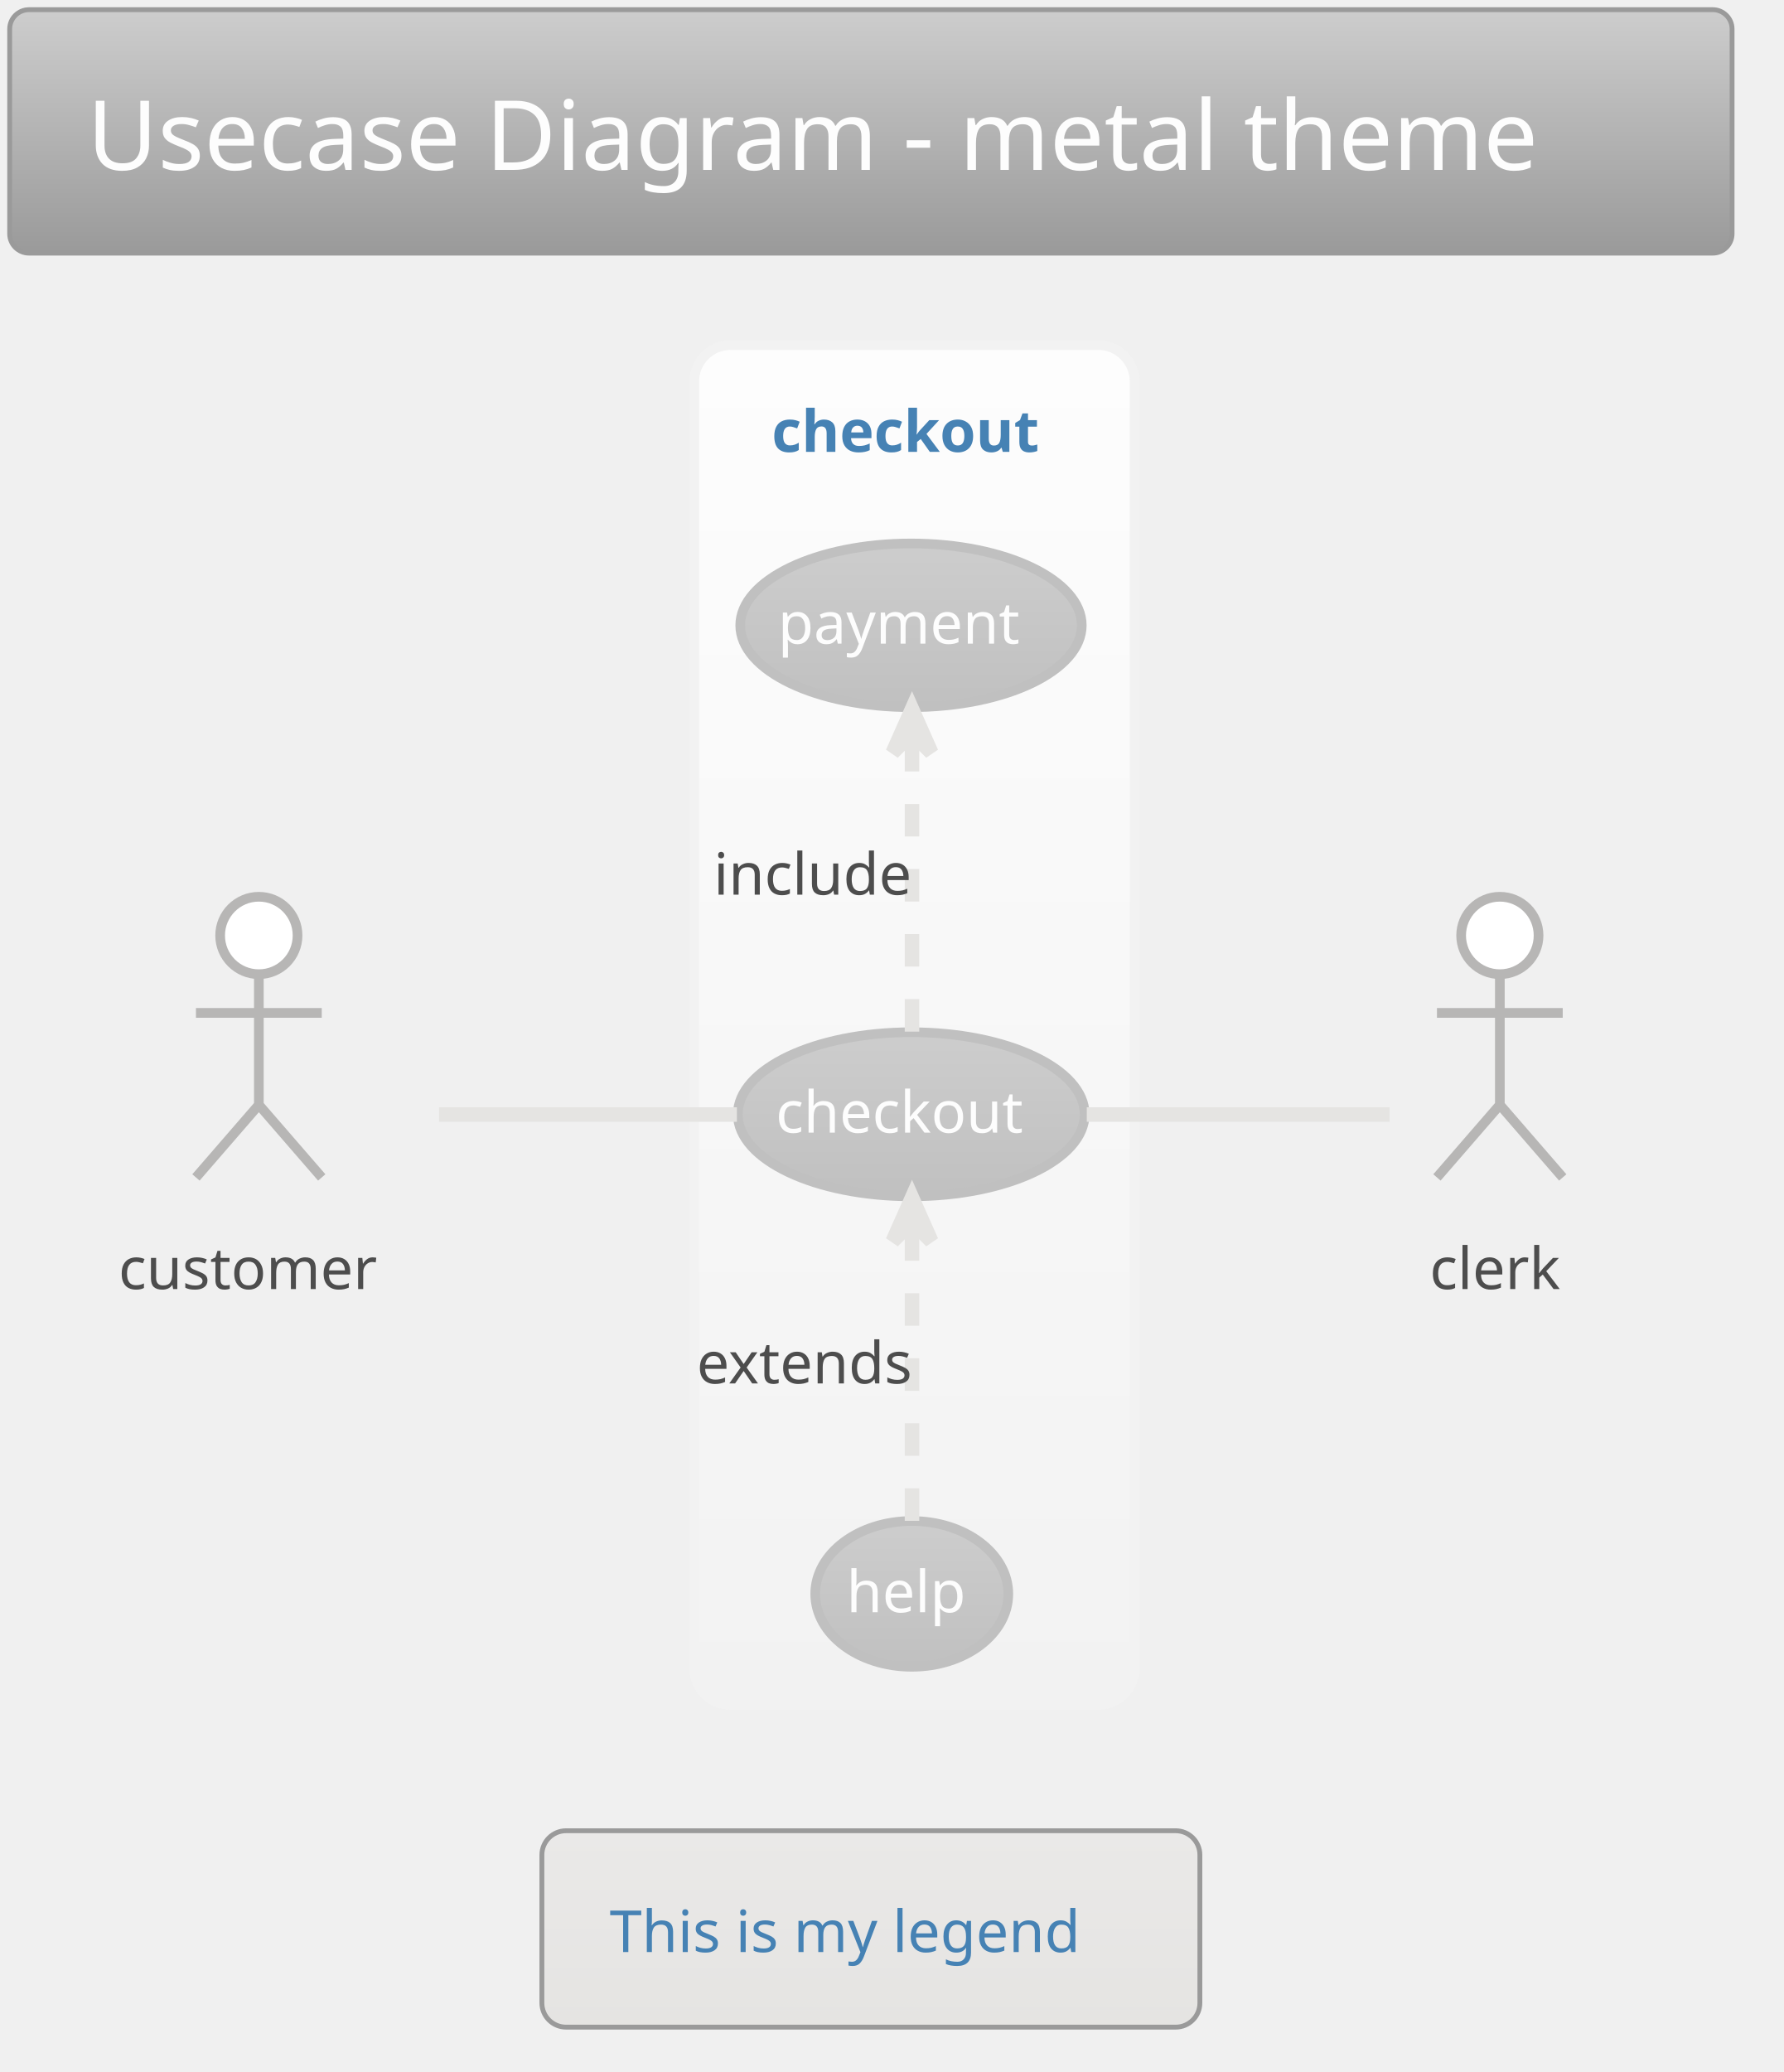
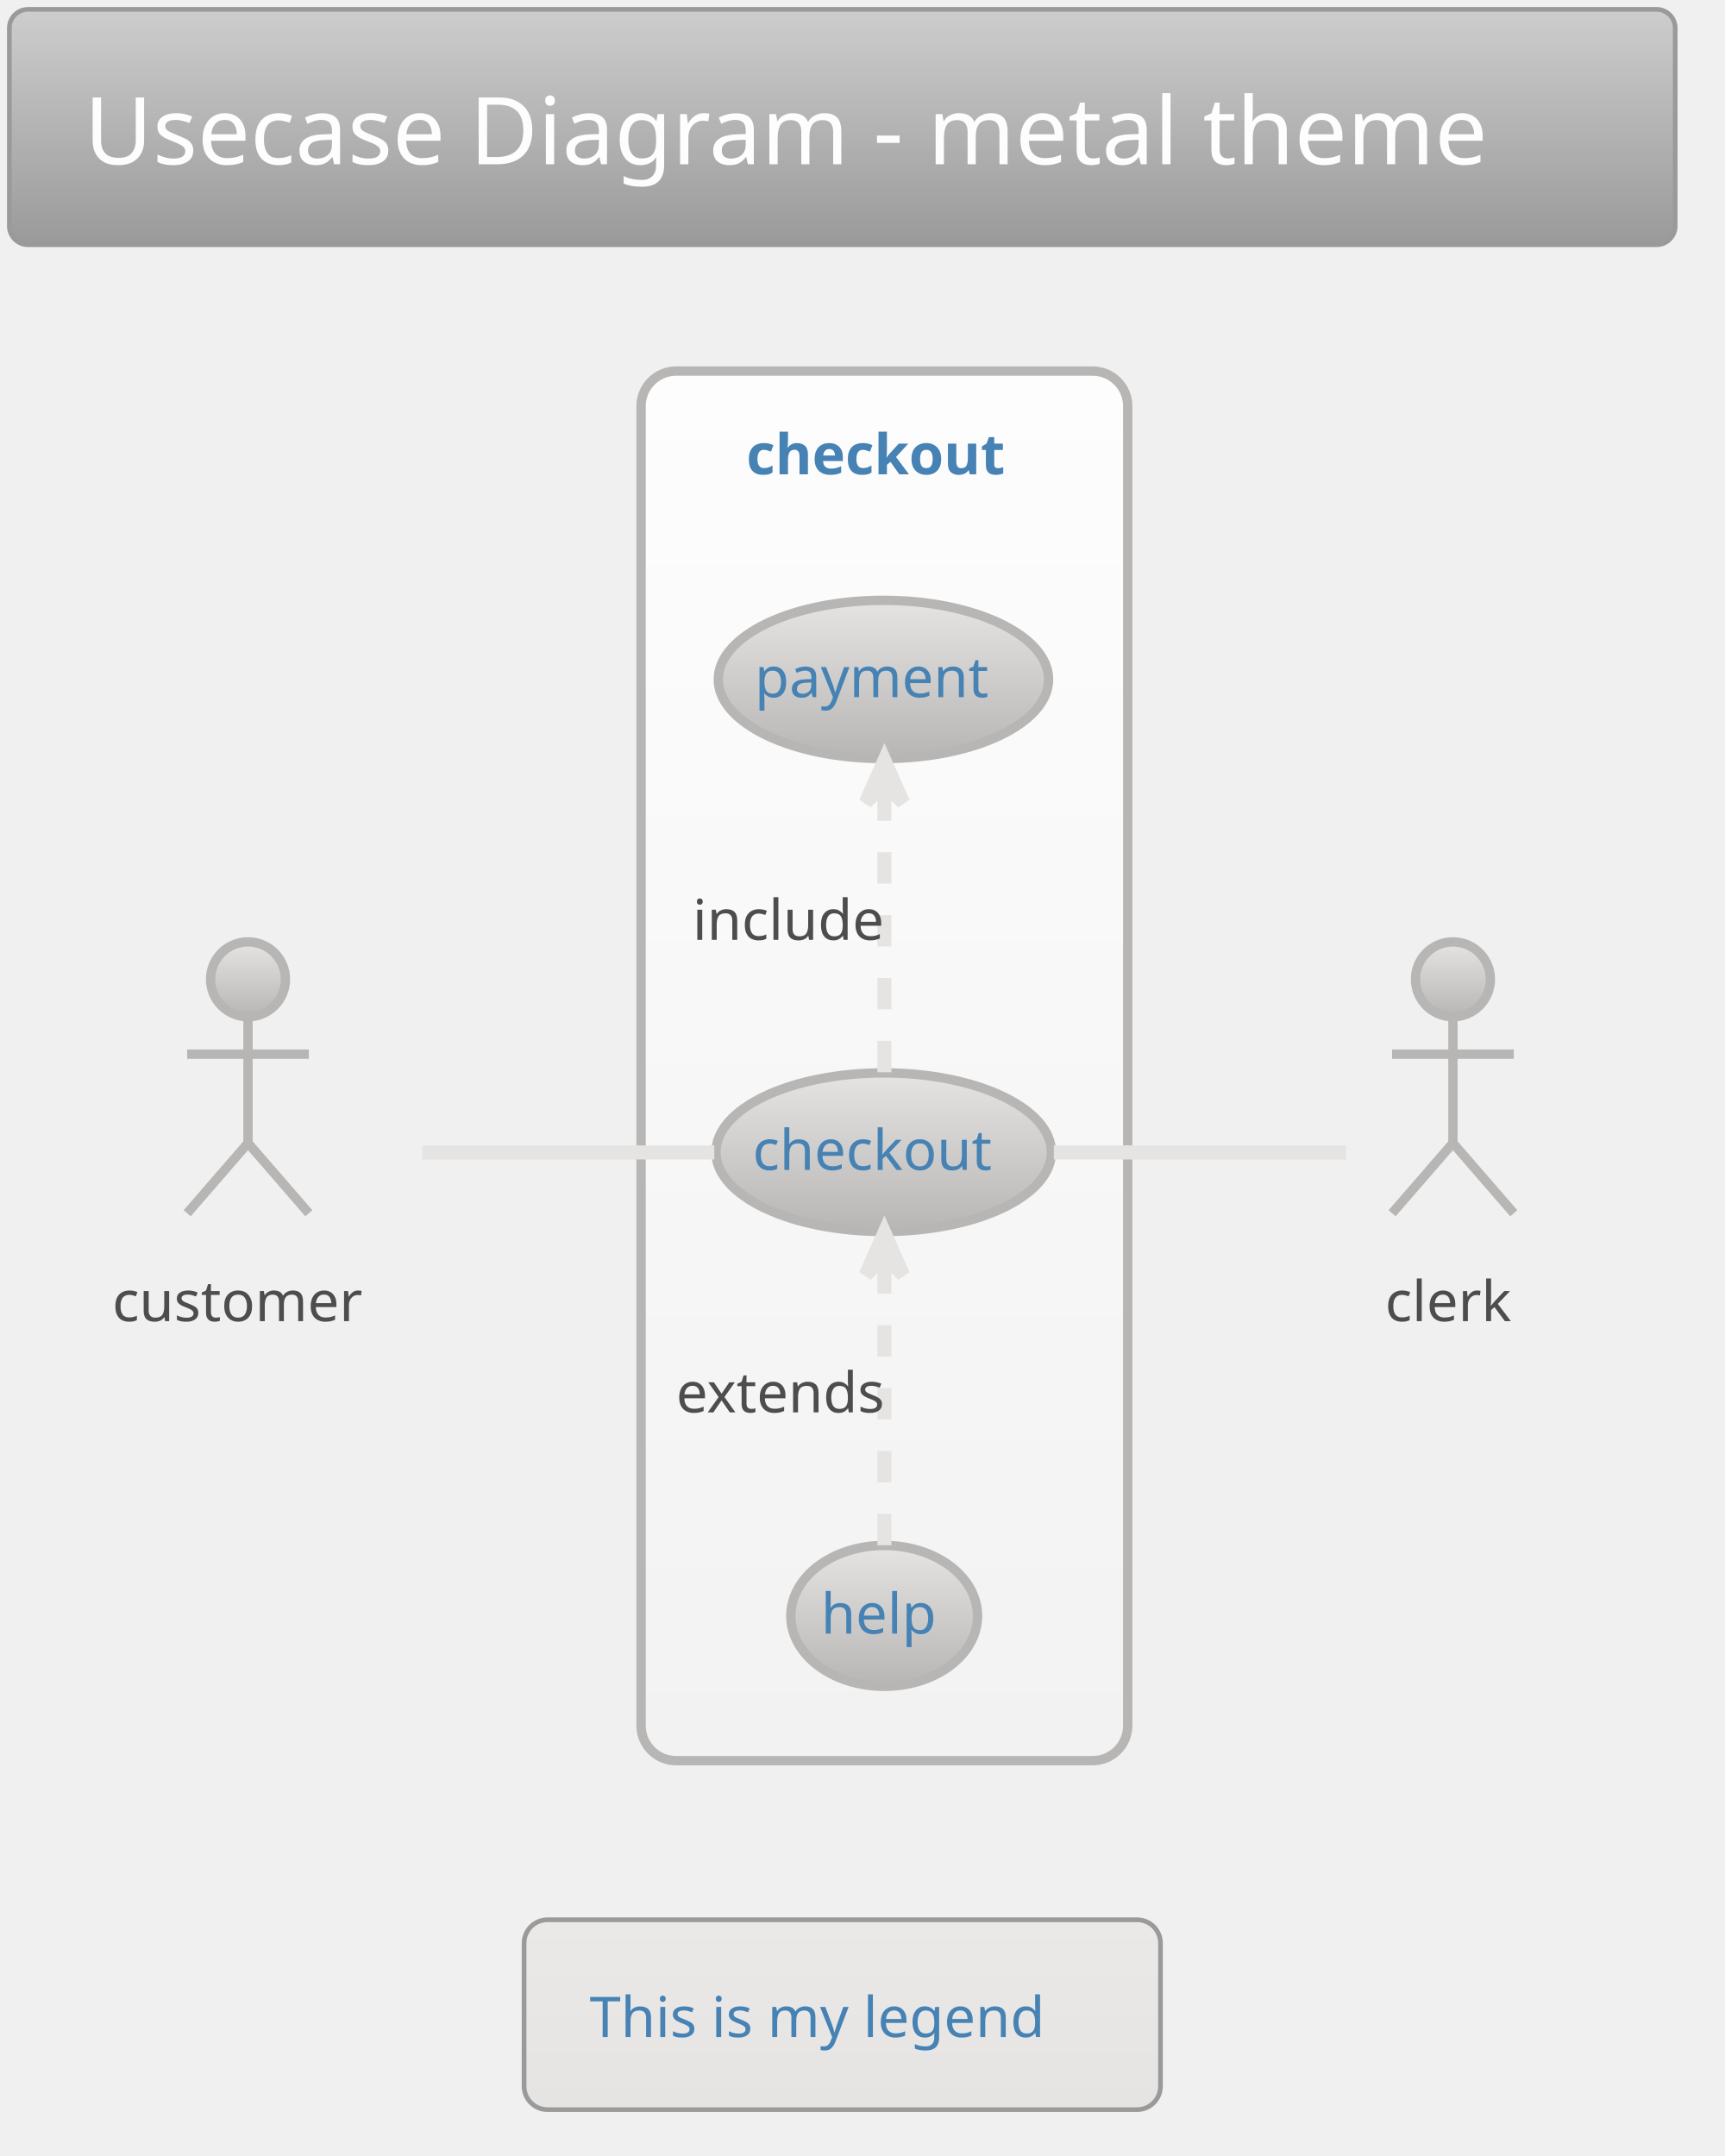
- <svg xmlns="http://www.w3.org/2000/svg" contentScriptType="application/ecmascript" contentStyleType="text/css" height="446.875px" preserveAspectRatio="none" style="width:384px;height:446px;" version="1.1" viewBox="0 0 384 446" width="384.375px" zoomAndPan="magnify">
+ <svg xmlns="http://www.w3.org/2000/svg" contentScriptType="application/ecmascript" contentStyleType="text/css" height="480.208px" preserveAspectRatio="none" style="width:384px;height:480px;" version="1.1" viewBox="0 0 384 480" width="384.375px" zoomAndPan="magnify">
  <defs>
-     <linearGradient id="gplxsk2lq9jcr0" x1="50%" x2="50%" y1="0%" y2="100%">
+     <linearGradient id="g1x61uo7p5u1z40" x1="50%" x2="50%" y1="0%" y2="100%">
      <stop offset="0%" stop-color="#CDCDCD" />
      <stop offset="100%" stop-color="#9A9A9A" />
    </linearGradient>
-     <linearGradient id="gplxsk2lq9jcr1" x1="50%" x2="50%" y1="0%" y2="100%">
+     <linearGradient id="g1x61uo7p5u1z41" x1="50%" x2="50%" y1="0%" y2="100%">
      <stop offset="0%" stop-color="#FDFDFD" />
      <stop offset="100%" stop-color="#F2F2F2" />
    </linearGradient>
-     <linearGradient id="gplxsk2lq9jcr2" x1="50%" x2="50%" y1="0%" y2="100%">
-       <stop offset="0%" stop-color="#CDCDCD" />
-       <stop offset="100%" stop-color="#C0C0C0" />
+     <linearGradient id="g1x61uo7p5u1z42" x1="50%" x2="50%" y1="0%" y2="100%">
+       <stop offset="0%" stop-color="#E5E4E2" />
+       <stop offset="100%" stop-color="#B7B6B5" />
    </linearGradient>
-     <linearGradient id="gplxsk2lq9jcr3" x1="50%" x2="50%" y1="0%" y2="100%">
+     <linearGradient id="g1x61uo7p5u1z43" x1="50%" x2="50%" y1="0%" y2="100%">
      <stop offset="0%" stop-color="#EAE9E8" />
      <stop offset="100%" stop-color="#E5E4E2" />
    </linearGradient>
  </defs>
  <g>
-     <rect fill="url(#gplxsk2lq9jcr0)" height="52.403" rx="4.167" ry="4.167" style="stroke: #9A9A9A; stroke-width: 1.042;" width="370.833" x="2.083" y="2.083" />
+     <rect fill="url(#g1x61uo7p5u1z40)" height="52.403" rx="4.167" ry="4.167" style="stroke: #9A9A9A; stroke-width: 1.042;" width="370.833" x="2.083" y="2.083" />
    <text fill="#FDFDFD" font-family="Verdana" font-size="20.833" lengthAdjust="spacingAndGlyphs" textLength="337.5" x="18.75" y="36.57">Usecase Diagram - metal theme</text>
-     <rect fill="url(#gplxsk2lq9jcr1)" height="292.708" rx="7.812" ry="7.812" style="stroke: #F2F2F2; stroke-width: 2.083;" width="94.792" x="149.479" y="74.278" />
-     <text fill="#4682B4" font-family="Verdana" font-size="12.5" font-weight="bold" lengthAdjust="spacingAndGlyphs" textLength="61.458" x="166.146" y="97.262">checkout</text>
-     <ellipse cx="196.191" cy="239.852" fill="url(#gplxsk2lq9jcr2)" rx="37.337" ry="17.657" style="stroke: #C0C0C0; stroke-width: 2.083;" />
-     <text fill="#FDFDFD" font-family="Verdana" font-size="12.5" lengthAdjust="spacingAndGlyphs" textLength="58.333" x="167.024" y="243.802">checkout</text>
-     <ellipse cx="196.138" cy="134.601" fill="url(#gplxsk2lq9jcr2)" rx="36.763" ry="17.615" style="stroke: #C0C0C0; stroke-width: 2.083;" />
-     <text fill="#FDFDFD" font-family="Verdana" font-size="12.5" lengthAdjust="spacingAndGlyphs" textLength="57.292" x="167.492" y="138.551">payment</text>
-     <ellipse cx="196.304" cy="343.087" fill="url(#gplxsk2lq9jcr2)" rx="20.783" ry="15.684" style="stroke: #C0C0C0; stroke-width: 2.083;" />
-     <text fill="#FDFDFD" font-family="Verdana" font-size="12.5" lengthAdjust="spacingAndGlyphs" textLength="28.125" x="182.241" y="347.037">help</text>
-     <ellipse cx="55.729" cy="201.361" fill="#FFFFFF" rx="8.333" ry="8.333" style="stroke: #B7B6B5; stroke-width: 2.083;" />
-     <path d="M55.729,209.694 L55.729,237.819 M42.188,218.028 L69.271,218.028 M55.729,237.819 L42.188,253.444 M55.729,237.819 L69.271,253.444 " fill="none" style="stroke: #B7B6B5; stroke-width: 2.083;" />
-     <text fill="#4D4D4D" font-family="Verdana" font-size="12.5" lengthAdjust="spacingAndGlyphs" textLength="60.417" x="25.521" y="277.47">customer</text>
-     <ellipse cx="322.917" cy="201.361" fill="#FFFFFF" rx="8.333" ry="8.333" style="stroke: #B7B6B5; stroke-width: 2.083;" />
-     <path d="M322.917,209.694 L322.917,237.819 M309.375,218.028 L336.458,218.028 M322.917,237.819 L309.375,253.444 M322.917,237.819 L336.458,253.444 " fill="none" style="stroke: #B7B6B5; stroke-width: 2.083;" />
-     <text fill="#4D4D4D" font-family="Verdana" font-size="12.5" lengthAdjust="spacingAndGlyphs" textLength="30.208" x="307.812" y="277.47">clerk</text>
-     <path d="M94.528,239.903 C114.527,239.903 138.815,239.903 158.653,239.903 " fill="none" id="customer-checkout" style="stroke: #E5E4E2; stroke-width: 3.125;" />
-     <path d="M196.354,222.056 C196.354,204.372 196.354,177.202 196.354,157.862 " fill="none" id="checkout-&gt;payment" style="stroke: #E5E4E2; stroke-width: 3.125; stroke-dasharray: 7.0,7.0;" />
-     <polygon fill="#E5E4E2" points="196.354,152.629,192.188,162.004,196.354,157.837,200.521,162.004,196.354,152.629" style="stroke: #E5E4E2; stroke-width: 3.125;" />
-     <text fill="#4D4D4D" font-family="Verdana" font-size="12.5" lengthAdjust="spacingAndGlyphs" textLength="45.833" x="153.646" y="192.574">include</text>
-     <path d="M196.354,327.365 C196.354,310.266 196.354,282.711 196.354,263.101 " fill="none" id="help-&gt;checkout" style="stroke: #E5E4E2; stroke-width: 3.125; stroke-dasharray: 7.0,7.0;" />
-     <polygon fill="#E5E4E2" points="196.354,257.796,192.188,267.171,196.354,263.004,200.521,267.171,196.354,257.796" style="stroke: #E5E4E2; stroke-width: 3.125;" />
-     <text fill="#4D4D4D" font-family="Verdana" font-size="12.5" lengthAdjust="spacingAndGlyphs" textLength="53.125" x="150" y="297.782">extends</text>
-     <path d="M233.984,239.903 C255.115,239.903 280.84,239.903 299.175,239.903 " fill="none" id="checkout-clerk" style="stroke: #E5E4E2; stroke-width: 3.125;" />
-     <rect fill="url(#gplxsk2lq9jcr3)" height="42.275" rx="5.208" ry="5.208" style="stroke: #9A9A9A; stroke-width: 1.042;" width="141.667" x="116.667" y="394.069" />
-     <text fill="#4682B4" font-family="Verdana" font-size="12.5" lengthAdjust="spacingAndGlyphs" textLength="112.5" x="131.25" y="420.178">This is my legend</text>
+     <rect fill="url(#g1x61uo7p5u1z41)" height="309.375" rx="7.812" ry="7.812" style="stroke: #B7B6B5; stroke-width: 2.083;" width="108.333" x="142.708" y="82.611" />
+     <text fill="#4682B4" font-family="Verdana" font-size="12.5" font-weight="bold" lengthAdjust="spacingAndGlyphs" textLength="61.458" x="166.146" y="105.595">checkout</text>
+     <ellipse cx="196.712" cy="256.519" fill="url(#g1x61uo7p5u1z42)" rx="37.337" ry="17.657" style="stroke: #B7B6B5; stroke-width: 2.083;" />
+     <text fill="#4682B4" font-family="Verdana" font-size="12.5" lengthAdjust="spacingAndGlyphs" textLength="58.333" x="167.545" y="260.469">checkout</text>
+     <ellipse cx="196.659" cy="151.268" fill="url(#g1x61uo7p5u1z42)" rx="36.763" ry="17.615" style="stroke: #B7B6B5; stroke-width: 2.083;" />
+     <text fill="#4682B4" font-family="Verdana" font-size="12.5" lengthAdjust="spacingAndGlyphs" textLength="57.292" x="168.013" y="155.218">payment</text>
+     <ellipse cx="196.825" cy="359.754" fill="url(#g1x61uo7p5u1z42)" rx="20.783" ry="15.684" style="stroke: #B7B6B5; stroke-width: 2.083;" />
+     <text fill="#4682B4" font-family="Verdana" font-size="12.5" lengthAdjust="spacingAndGlyphs" textLength="28.125" x="182.762" y="363.704">help</text>
+     <ellipse cx="55.208" cy="218.028" fill="url(#g1x61uo7p5u1z42)" rx="8.333" ry="8.333" style="stroke: #B7B6B5; stroke-width: 2.083;" />
+     <path d="M55.208,226.361 L55.208,254.486 M41.667,234.694 L68.75,234.694 M55.208,254.486 L41.667,270.111 M55.208,254.486 L68.75,270.111 " fill="none" style="stroke: #B7B6B5; stroke-width: 2.083;" />
+     <text fill="#4D4D4D" font-family="Verdana" font-size="12.5" lengthAdjust="spacingAndGlyphs" textLength="60.417" x="25" y="294.137">customer</text>
+     <ellipse cx="323.438" cy="218.028" fill="url(#g1x61uo7p5u1z42)" rx="8.333" ry="8.333" style="stroke: #B7B6B5; stroke-width: 2.083;" />
+     <path d="M323.438,226.361 L323.438,254.486 M309.896,234.694 L336.979,234.694 M323.438,254.486 L309.896,270.111 M323.438,254.486 L336.979,270.111 " fill="none" style="stroke: #B7B6B5; stroke-width: 2.083;" />
+     <text fill="#4D4D4D" font-family="Verdana" font-size="12.5" lengthAdjust="spacingAndGlyphs" textLength="30.208" x="308.333" y="294.137">clerk</text>
+     <path d="M94.023,256.569 C114.208,256.569 138.954,256.569 158.996,256.569 " fill="none" id="customer-checkout" style="stroke: #E5E4E2; stroke-width: 3.125;" />
+     <path d="M196.875,238.722 C196.875,221.038 196.875,193.869 196.875,174.529 " fill="none" id="checkout-&gt;payment" style="stroke: #E5E4E2; stroke-width: 3.125; stroke-dasharray: 7.0,7.0;" />
+     <polygon fill="#E5E4E2" points="196.875,169.296,192.708,178.671,196.875,174.504,201.042,178.671,196.875,169.296" style="stroke: #E5E4E2; stroke-width: 3.125;" />
+     <text fill="#4D4D4D" font-family="Verdana" font-size="12.5" lengthAdjust="spacingAndGlyphs" textLength="45.833" x="154.167" y="209.241">include</text>
+     <path d="M196.875,344.032 C196.875,326.933 196.875,299.377 196.875,279.767 " fill="none" id="help-&gt;checkout" style="stroke: #E5E4E2; stroke-width: 3.125; stroke-dasharray: 7.0,7.0;" />
+     <polygon fill="#E5E4E2" points="196.875,274.462,192.708,283.837,196.875,279.671,201.042,283.837,196.875,274.462" style="stroke: #E5E4E2; stroke-width: 3.125;" />
+     <text fill="#4D4D4D" font-family="Verdana" font-size="12.5" lengthAdjust="spacingAndGlyphs" textLength="53.125" x="150.521" y="314.449">extends</text>
+     <path d="M234.592,256.569 C255.676,256.569 281.498,256.569 299.663,256.569 " fill="none" id="checkout-clerk" style="stroke: #E5E4E2; stroke-width: 3.125;" />
+     <rect fill="url(#g1x61uo7p5u1z43)" height="42.275" rx="5.208" ry="5.208" style="stroke: #9A9A9A; stroke-width: 1.042;" width="141.667" x="116.667" y="427.403" />
+     <text fill="#4682B4" font-family="Verdana" font-size="12.5" lengthAdjust="spacingAndGlyphs" textLength="112.5" x="131.25" y="453.512">This is my legend</text>
  </g>
</svg>
